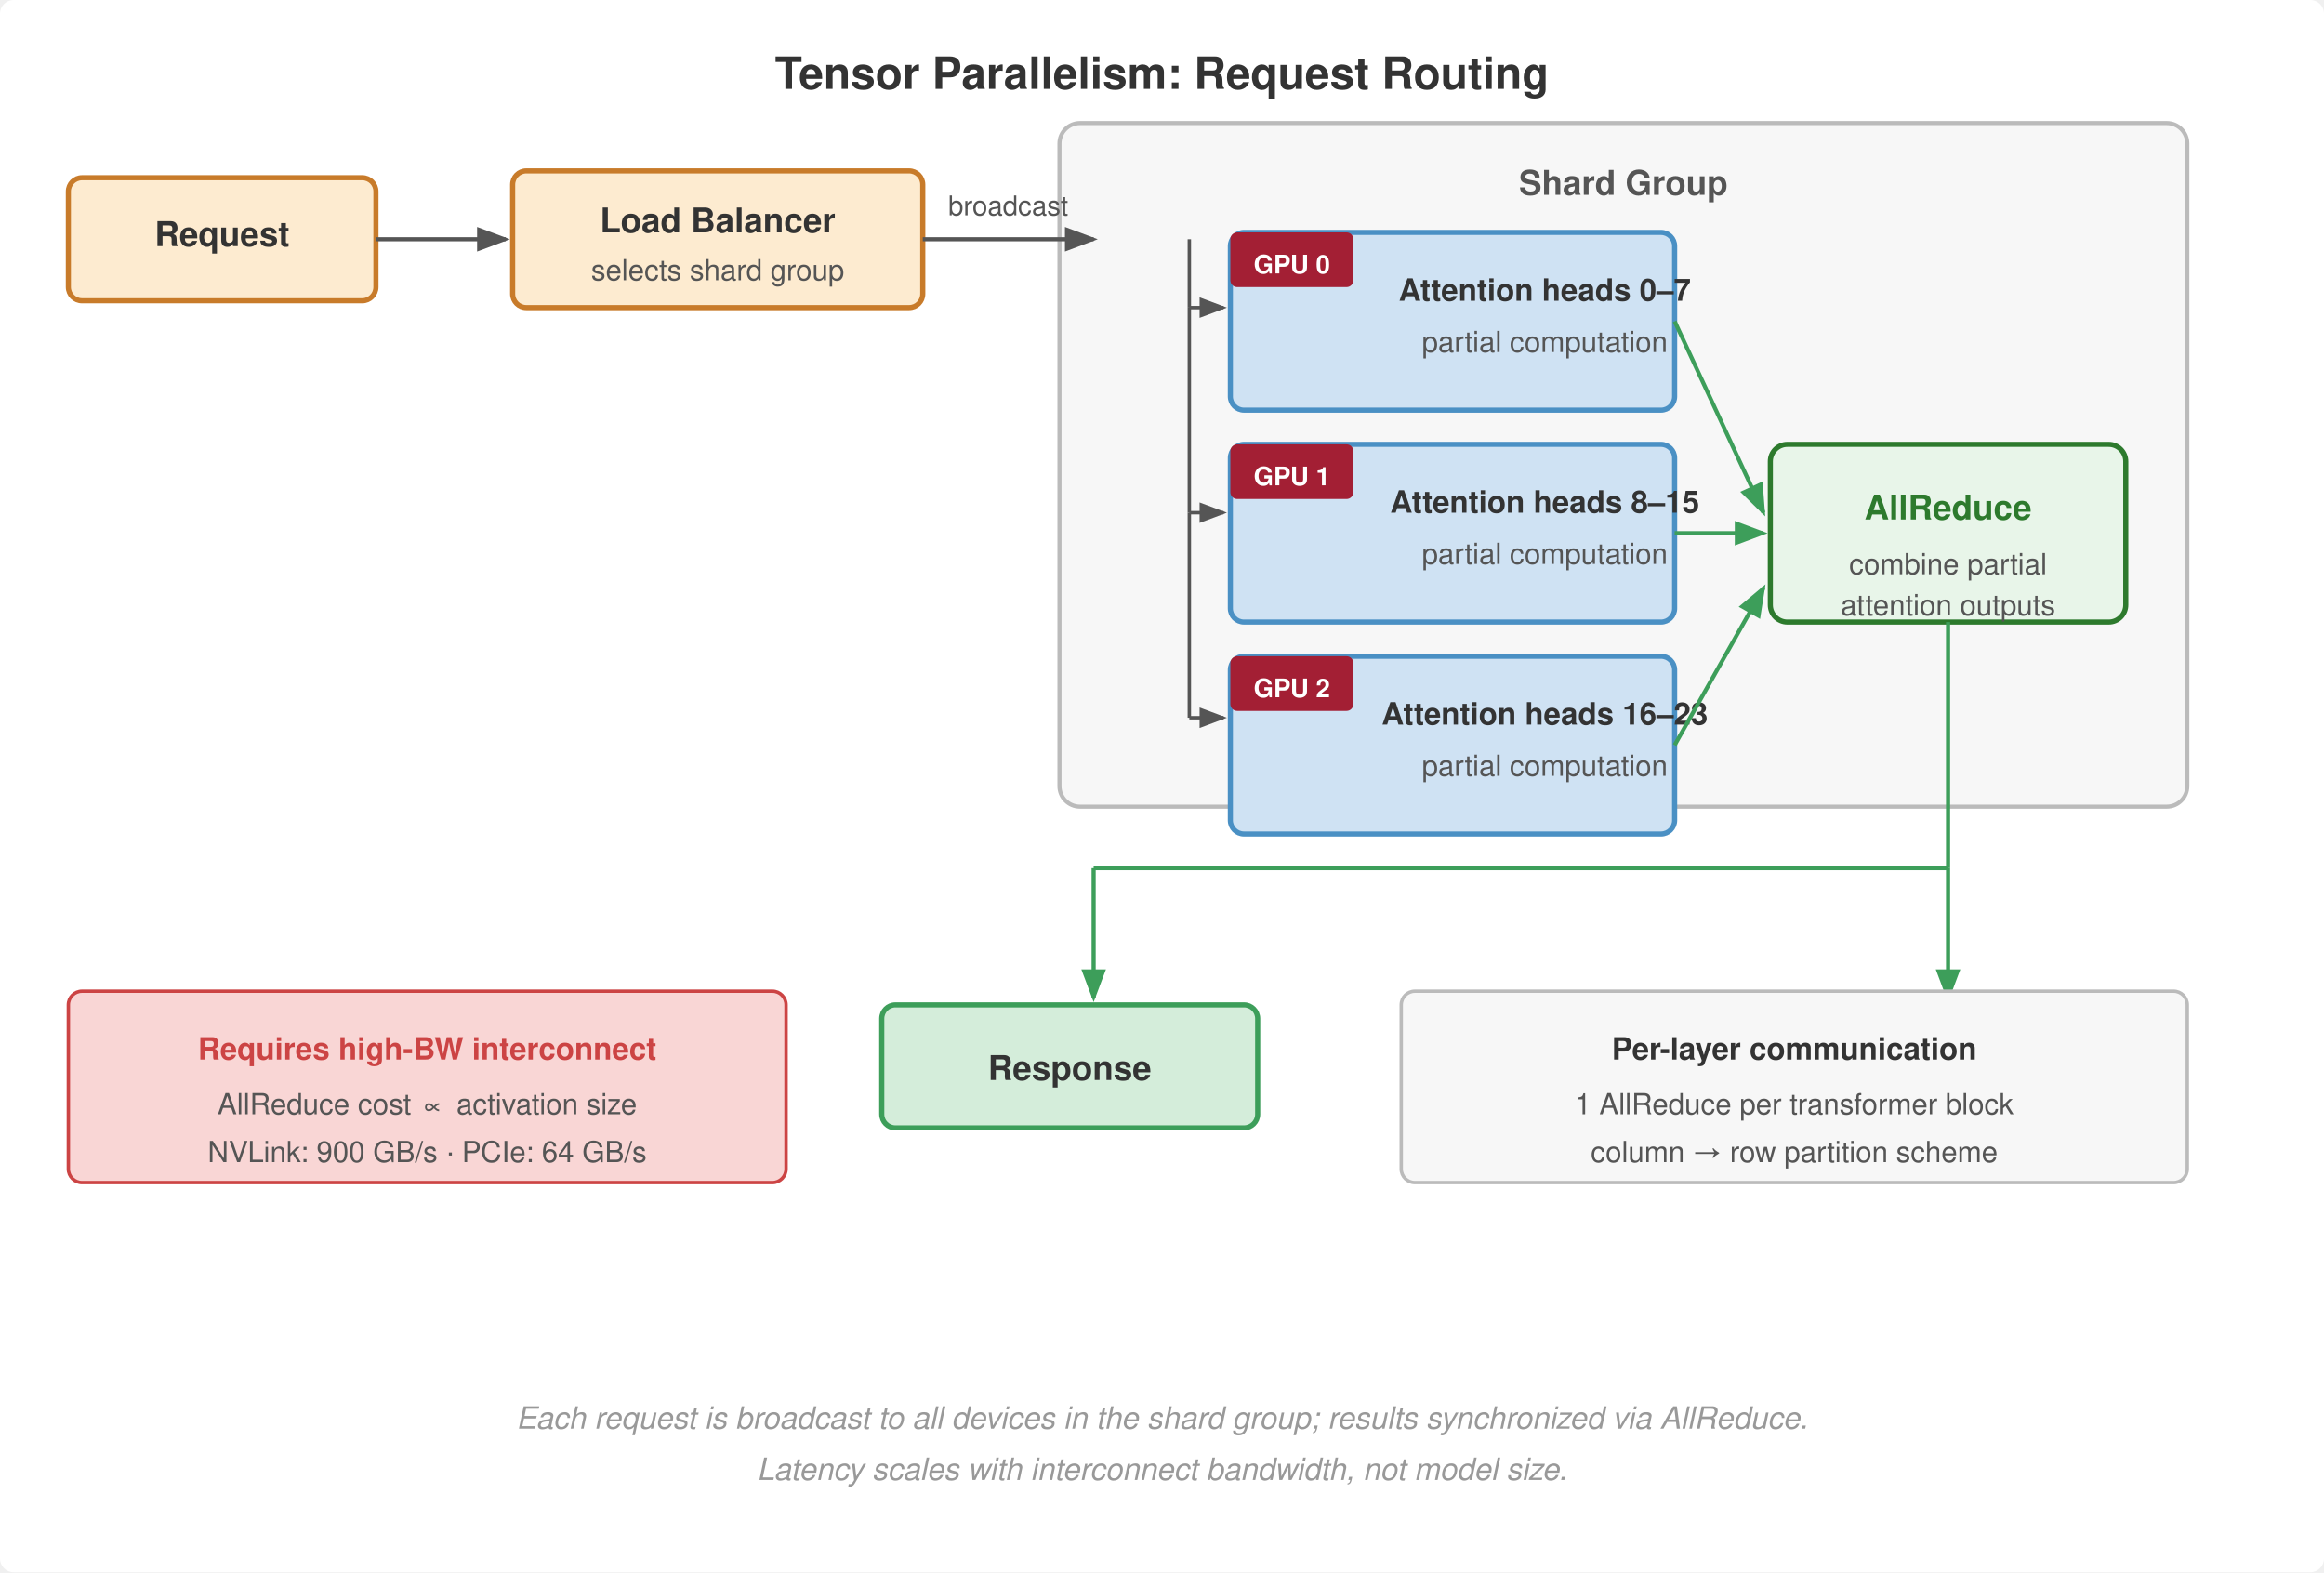
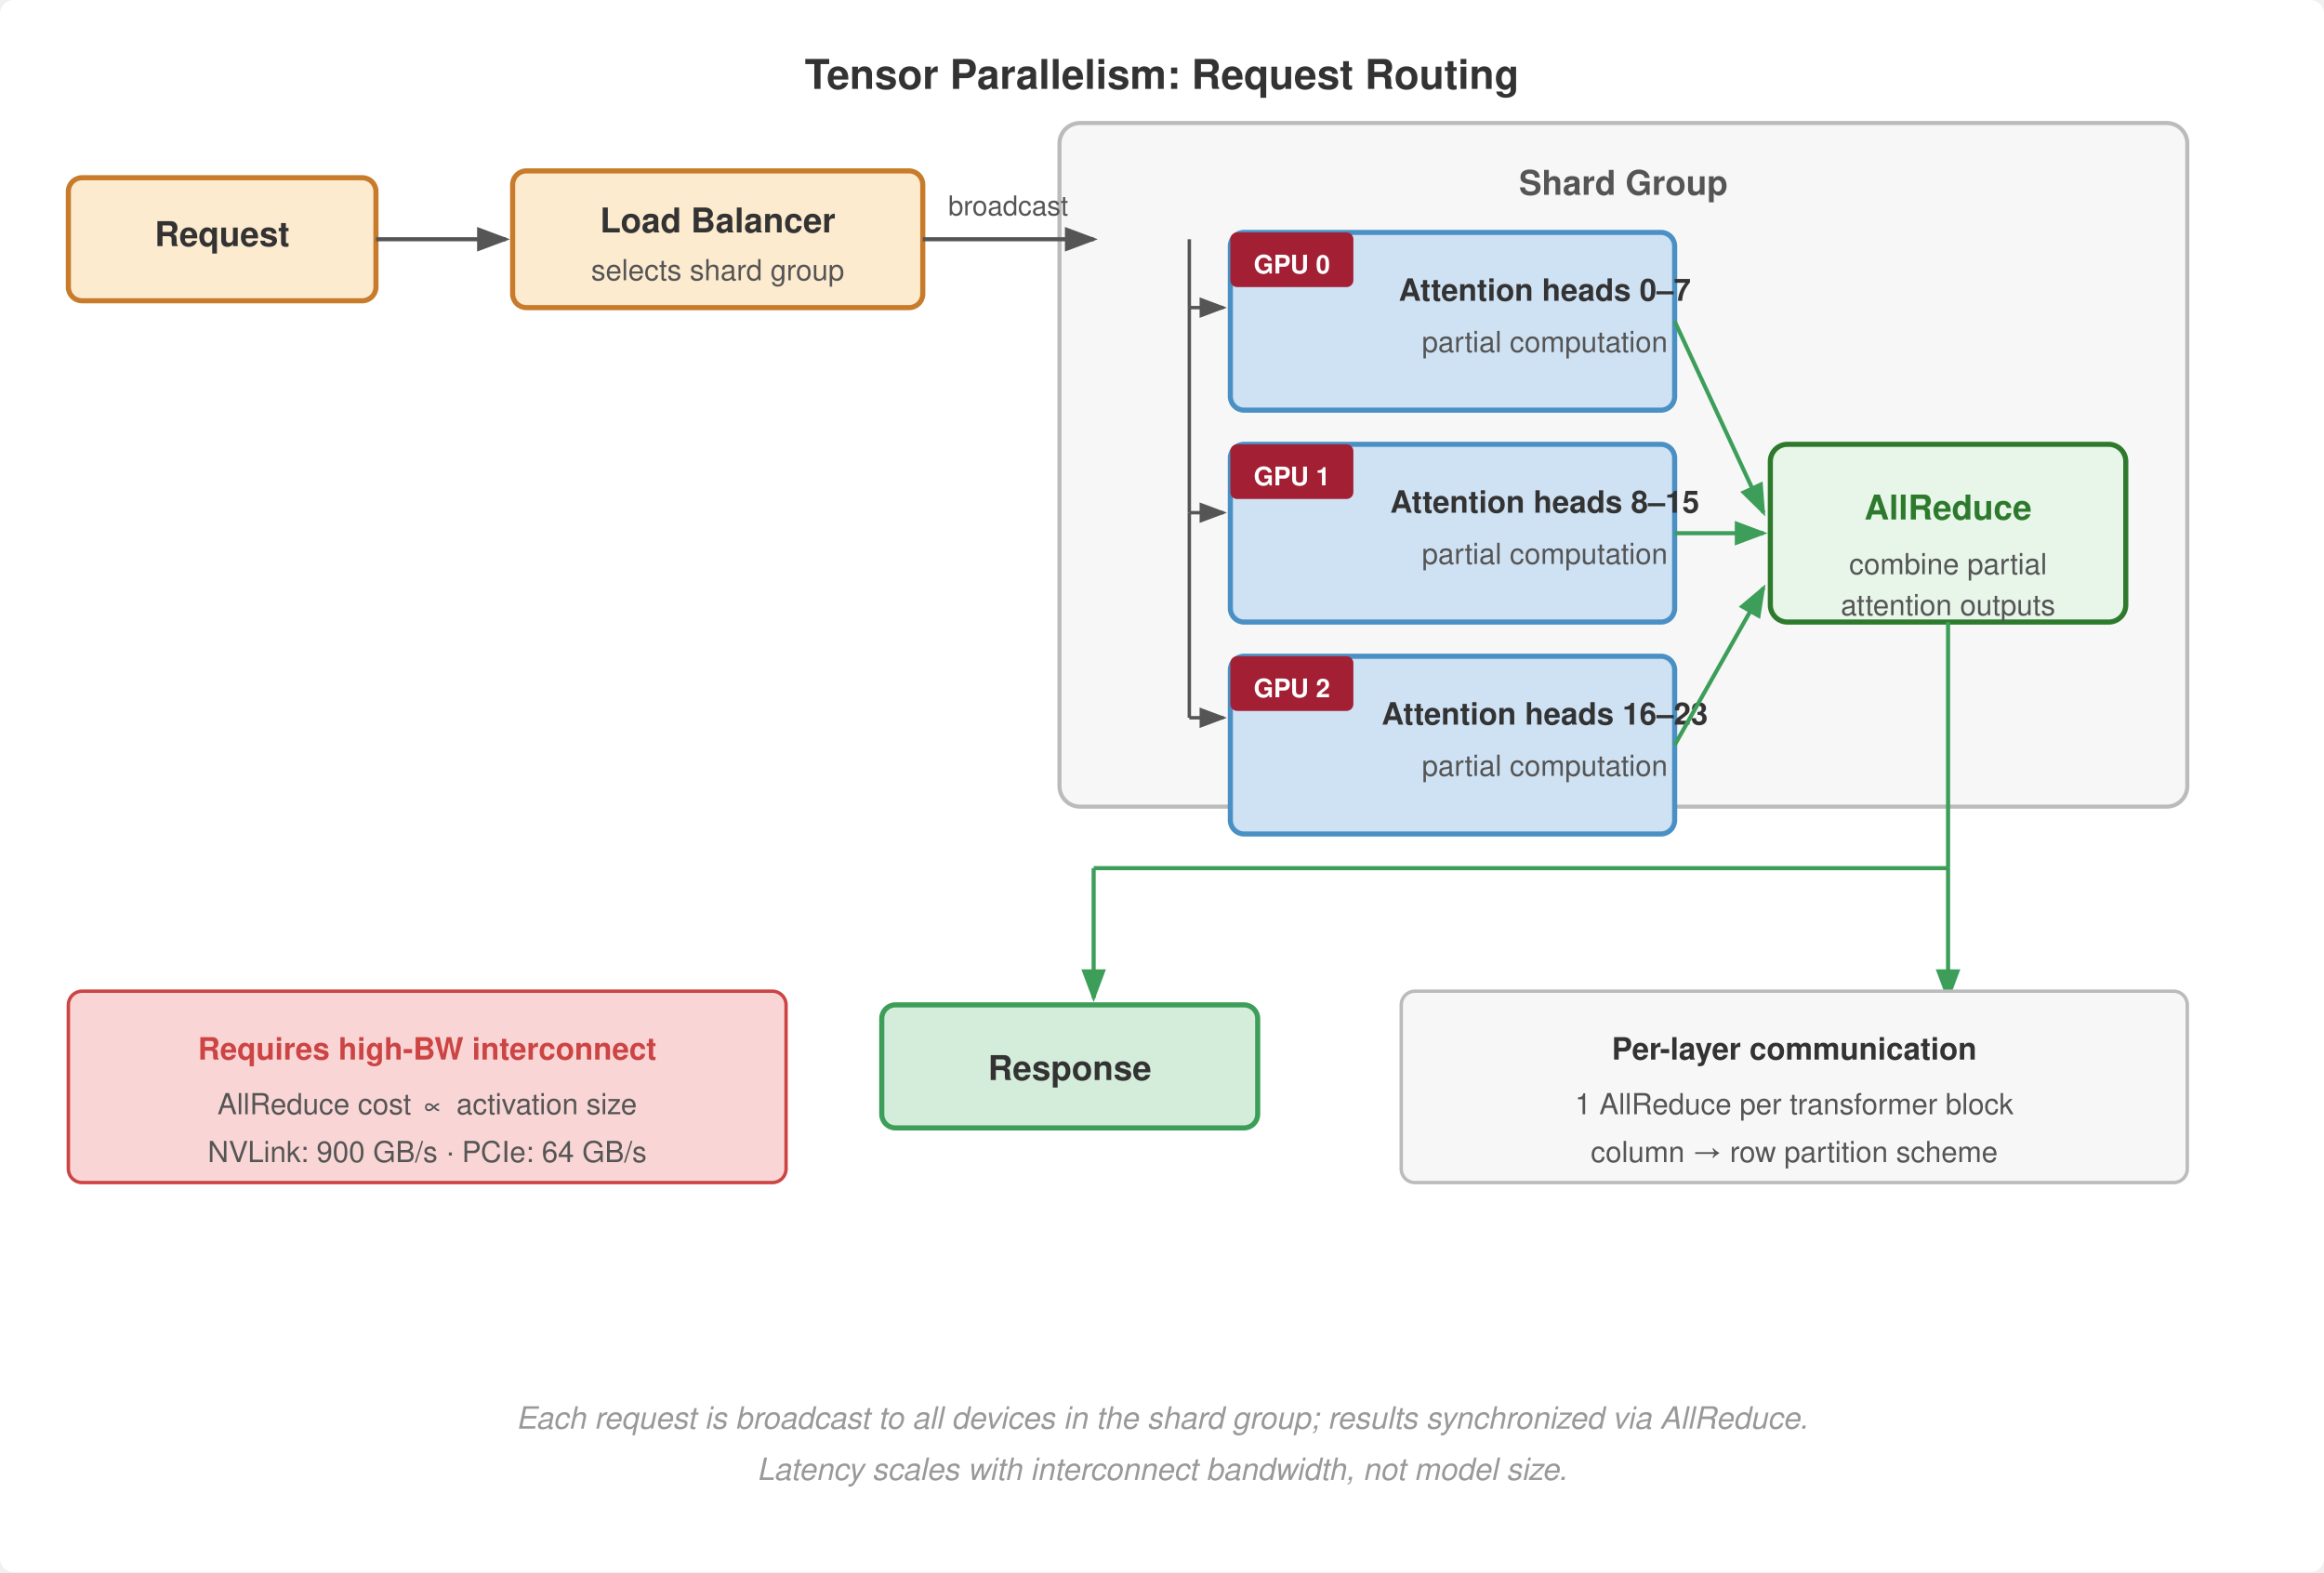
<svg xmlns="http://www.w3.org/2000/svg" viewBox="0 0 680 460" font-family="Helvetica Neue, Helvetica, Arial, sans-serif">
  <defs>
    <marker id="arrow" markerWidth="8" markerHeight="6" refX="7" refY="3" orient="auto">
      <path d="M0,0 L8,3 L0,6 Z" fill="#555" />
    </marker>
    <marker id="arrow-green" markerWidth="8" markerHeight="6" refX="7" refY="3" orient="auto">
      <path d="M0,0 L8,3 L0,6 Z" fill="#3d9e5a" />
    </marker>
    <marker id="arrow-red" markerWidth="8" markerHeight="6" refX="7" refY="3" orient="auto">
      <path d="M0,0 L8,3 L0,6 Z" fill="#a31f34" />
    </marker>
  </defs>
  <rect width="680" height="460" fill="#fff" rx="4" />
-   <text x="340" y="26" text-anchor="middle" font-size="13" font-weight="700" fill="#333">Tensor Parallelism: Request Routing</text>
+   <text x="340" y="26" text-anchor="middle" font-size="12" font-weight="700" fill="#333">Tensor Parallelism: Request Routing</text>
  <rect x="20" y="52" width="90" height="36" rx="4" fill="#fdebd0" stroke="#c87b2a" stroke-width="1.5" />
  <text x="65" y="72" text-anchor="middle" font-size="10" font-weight="700" fill="#333">Request</text>
  <line x1="110" y1="70" x2="148" y2="70" stroke="#555" stroke-width="1.2" marker-end="url(#arrow)" />
  <rect x="150" y="50" width="120" height="40" rx="4" fill="#fdebd0" stroke="#c87b2a" stroke-width="1.5" />
  <text x="210" y="68" text-anchor="middle" font-size="10" font-weight="700" fill="#333">Load Balancer</text>
  <text x="210" y="82" text-anchor="middle" font-size="8.5" fill="#555">selects shard group</text>
  <rect x="310" y="36" width="330" height="200" rx="6" fill="#f7f7f7" stroke="#bbb" stroke-width="1.2" />
  <text x="475" y="57" text-anchor="middle" font-size="10" font-weight="700" fill="#555">Shard Group</text>
  <line x1="270" y1="70" x2="320" y2="70" stroke="#555" stroke-width="1.2" marker-end="url(#arrow)" />
  <text x="295" y="63" text-anchor="middle" font-size="8" fill="#555">broadcast</text>
  <line x1="348" y1="70" x2="348" y2="90" stroke="#555" stroke-width="1" />
  <line x1="348" y1="90" x2="358" y2="90" stroke="#555" stroke-width="1" marker-end="url(#arrow)" />
  <line x1="348" y1="90" x2="348" y2="150" stroke="#555" stroke-width="1" />
  <line x1="348" y1="150" x2="358" y2="150" stroke="#555" stroke-width="1" marker-end="url(#arrow)" />
  <line x1="348" y1="150" x2="348" y2="210" stroke="#555" stroke-width="1" />
  <line x1="348" y1="210" x2="358" y2="210" stroke="#555" stroke-width="1" marker-end="url(#arrow)" />
  <rect x="360" y="68" width="130" height="52" rx="4" fill="#cfe2f3" stroke="#4a90c4" stroke-width="1.5" />
  <rect x="360" y="68" width="36" height="16" rx="2" fill="#a31f34" />
  <text x="378" y="80" text-anchor="middle" font-size="7.5" font-weight="700" fill="#fff">GPU 0</text>
  <text x="452" y="88" text-anchor="middle" font-size="9" font-weight="600" fill="#333">Attention heads 0–7</text>
  <text x="452" y="103" text-anchor="middle" font-size="8.5" fill="#555">partial computation</text>
  <rect x="360" y="130" width="130" height="52" rx="4" fill="#cfe2f3" stroke="#4a90c4" stroke-width="1.5" />
  <rect x="360" y="130" width="36" height="16" rx="2" fill="#a31f34" />
  <text x="378" y="142" text-anchor="middle" font-size="7.5" font-weight="700" fill="#fff">GPU 1</text>
  <text x="452" y="150" text-anchor="middle" font-size="9" font-weight="600" fill="#333">Attention heads 8–15</text>
  <text x="452" y="165" text-anchor="middle" font-size="8.5" fill="#555">partial computation</text>
  <rect x="360" y="192" width="130" height="52" rx="4" fill="#cfe2f3" stroke="#4a90c4" stroke-width="1.5" />
  <rect x="360" y="192" width="36" height="16" rx="2" fill="#a31f34" />
  <text x="378" y="204" text-anchor="middle" font-size="7.5" font-weight="700" fill="#fff">GPU 2</text>
  <text x="452" y="212" text-anchor="middle" font-size="9" font-weight="600" fill="#333">Attention heads 16–23</text>
  <text x="452" y="227" text-anchor="middle" font-size="8.5" fill="#555">partial computation</text>
  <line x1="490" y1="94" x2="516" y2="150" stroke="#3d9e5a" stroke-width="1.2" marker-end="url(#arrow-green)" />
  <line x1="490" y1="156" x2="516" y2="156" stroke="#3d9e5a" stroke-width="1.2" marker-end="url(#arrow-green)" />
  <line x1="490" y1="218" x2="516" y2="172" stroke="#3d9e5a" stroke-width="1.2" marker-end="url(#arrow-green)" />
  <rect x="518" y="130" width="104" height="52" rx="5" fill="#e8f5e9" stroke="#2d7a2d" stroke-width="1.5" />
  <text x="570" y="152" text-anchor="middle" font-size="10" font-weight="700" fill="#2d7a2d">AllReduce</text>
  <text x="570" y="168" text-anchor="middle" font-size="8.5" fill="#555">combine partial</text>
  <text x="570" y="180" text-anchor="middle" font-size="8.5" fill="#555">attention outputs</text>
  <line x1="570" y1="254" x2="570" y2="292" stroke="#3d9e5a" stroke-width="1.2" marker-end="url(#arrow-green)" />
  <line x1="570" y1="182" x2="570" y2="254" stroke="#3d9e5a" stroke-width="1.2" />
  <line x1="320" y1="254" x2="570" y2="254" stroke="#3d9e5a" stroke-width="1.2" />
  <line x1="320" y1="254" x2="320" y2="292" stroke="#3d9e5a" stroke-width="1.2" marker-end="url(#arrow-green)" />
  <rect x="258" y="294" width="110" height="36" rx="4" fill="#d4edda" stroke="#3d9e5a" stroke-width="1.5" />
  <text x="313" y="316" text-anchor="middle" font-size="10" font-weight="700" fill="#333">Response</text>
  <rect x="20" y="290" width="210" height="56" rx="4" fill="#f9d6d5" stroke="#c44" stroke-width="1" />
  <text x="125" y="310" text-anchor="middle" font-size="9" font-weight="700" fill="#c44">Requires high-BW interconnect</text>
  <text x="125" y="326" text-anchor="middle" font-size="8.5" fill="#555">AllReduce cost ∝ activation size</text>
  <text x="125" y="340" text-anchor="middle" font-size="8.5" fill="#555">NVLink: 900 GB/s · PCIe: 64 GB/s</text>
  <rect x="410" y="290" width="230" height="56" rx="4" fill="#f7f7f7" stroke="#bbb" stroke-width="1" />
  <text x="525" y="310" text-anchor="middle" font-size="9" font-weight="700" fill="#333">Per-layer communication</text>
  <text x="525" y="326" text-anchor="middle" font-size="8.5" fill="#555">1 AllReduce per transformer block</text>
  <text x="525" y="340" text-anchor="middle" font-size="8.5" fill="#555">column → row partition scheme</text>
  <text x="340" y="418" text-anchor="middle" font-size="9" font-style="italic" fill="#999">Each request is broadcast to all devices in the shard group; results synchronized via AllReduce.</text>
  <text x="340" y="433" text-anchor="middle" font-size="9" font-style="italic" fill="#999">Latency scales with interconnect bandwidth, not model size.</text>
</svg>
